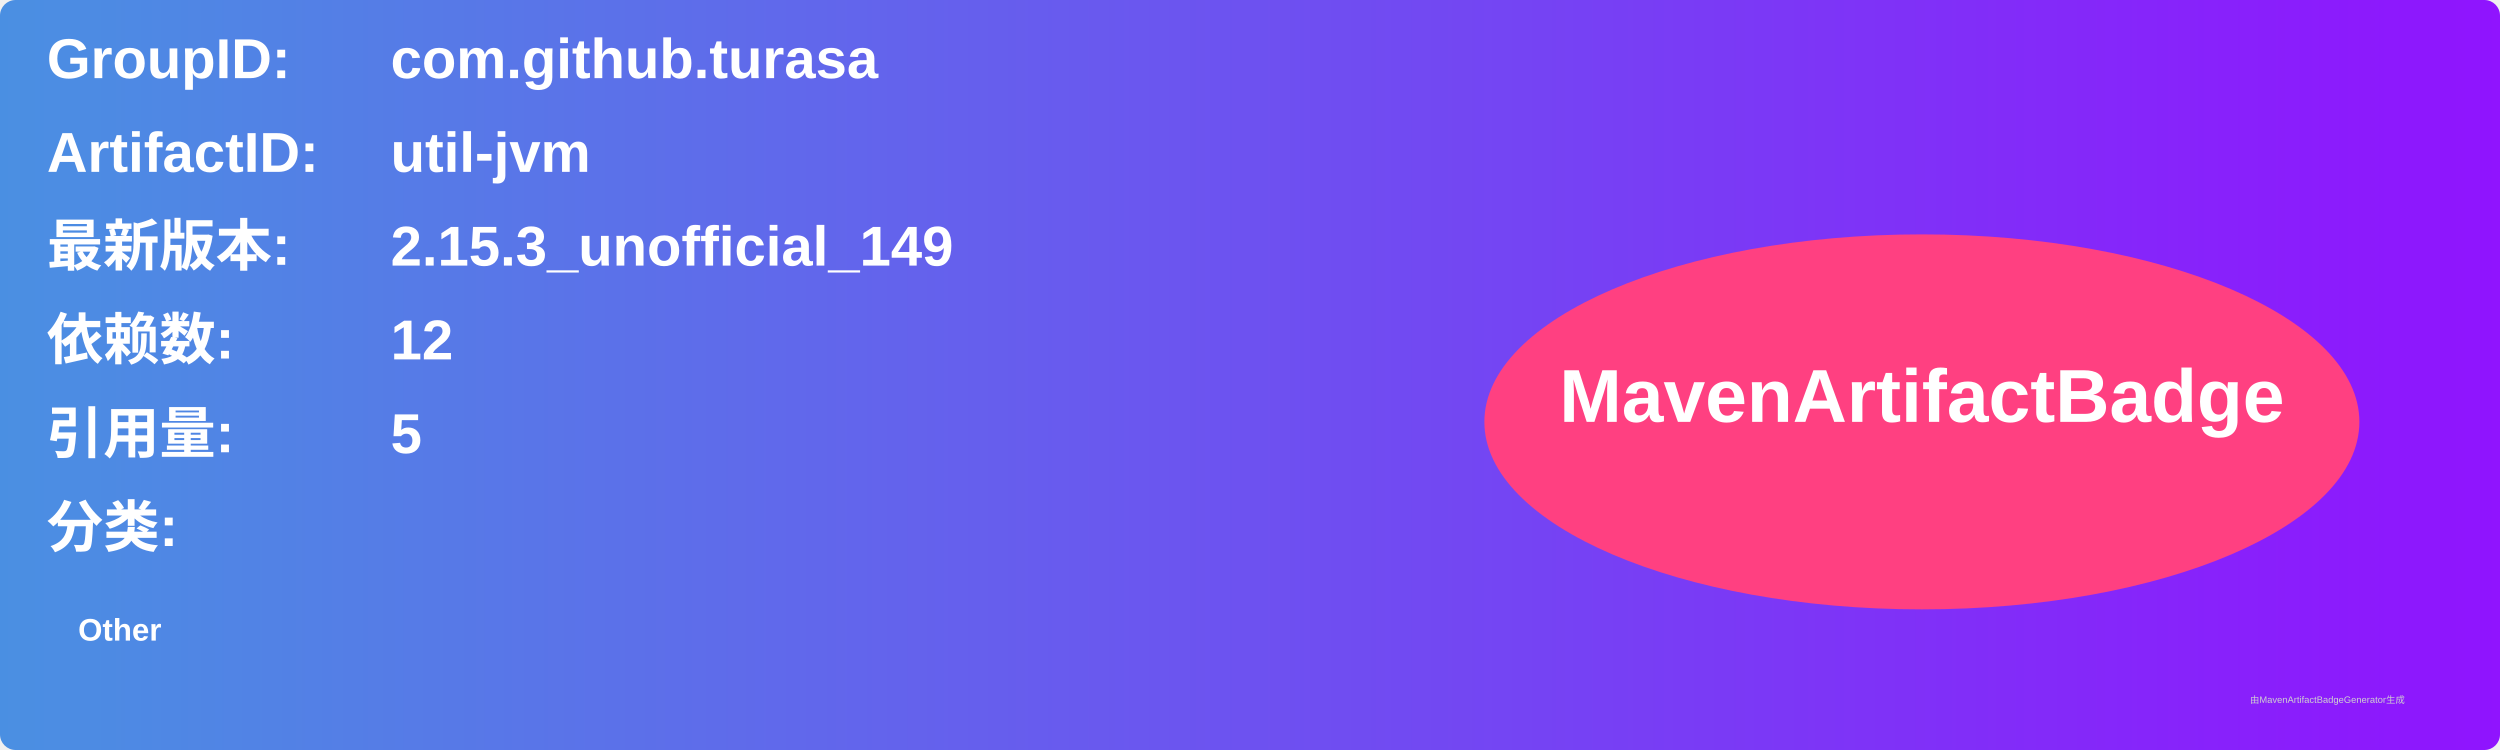
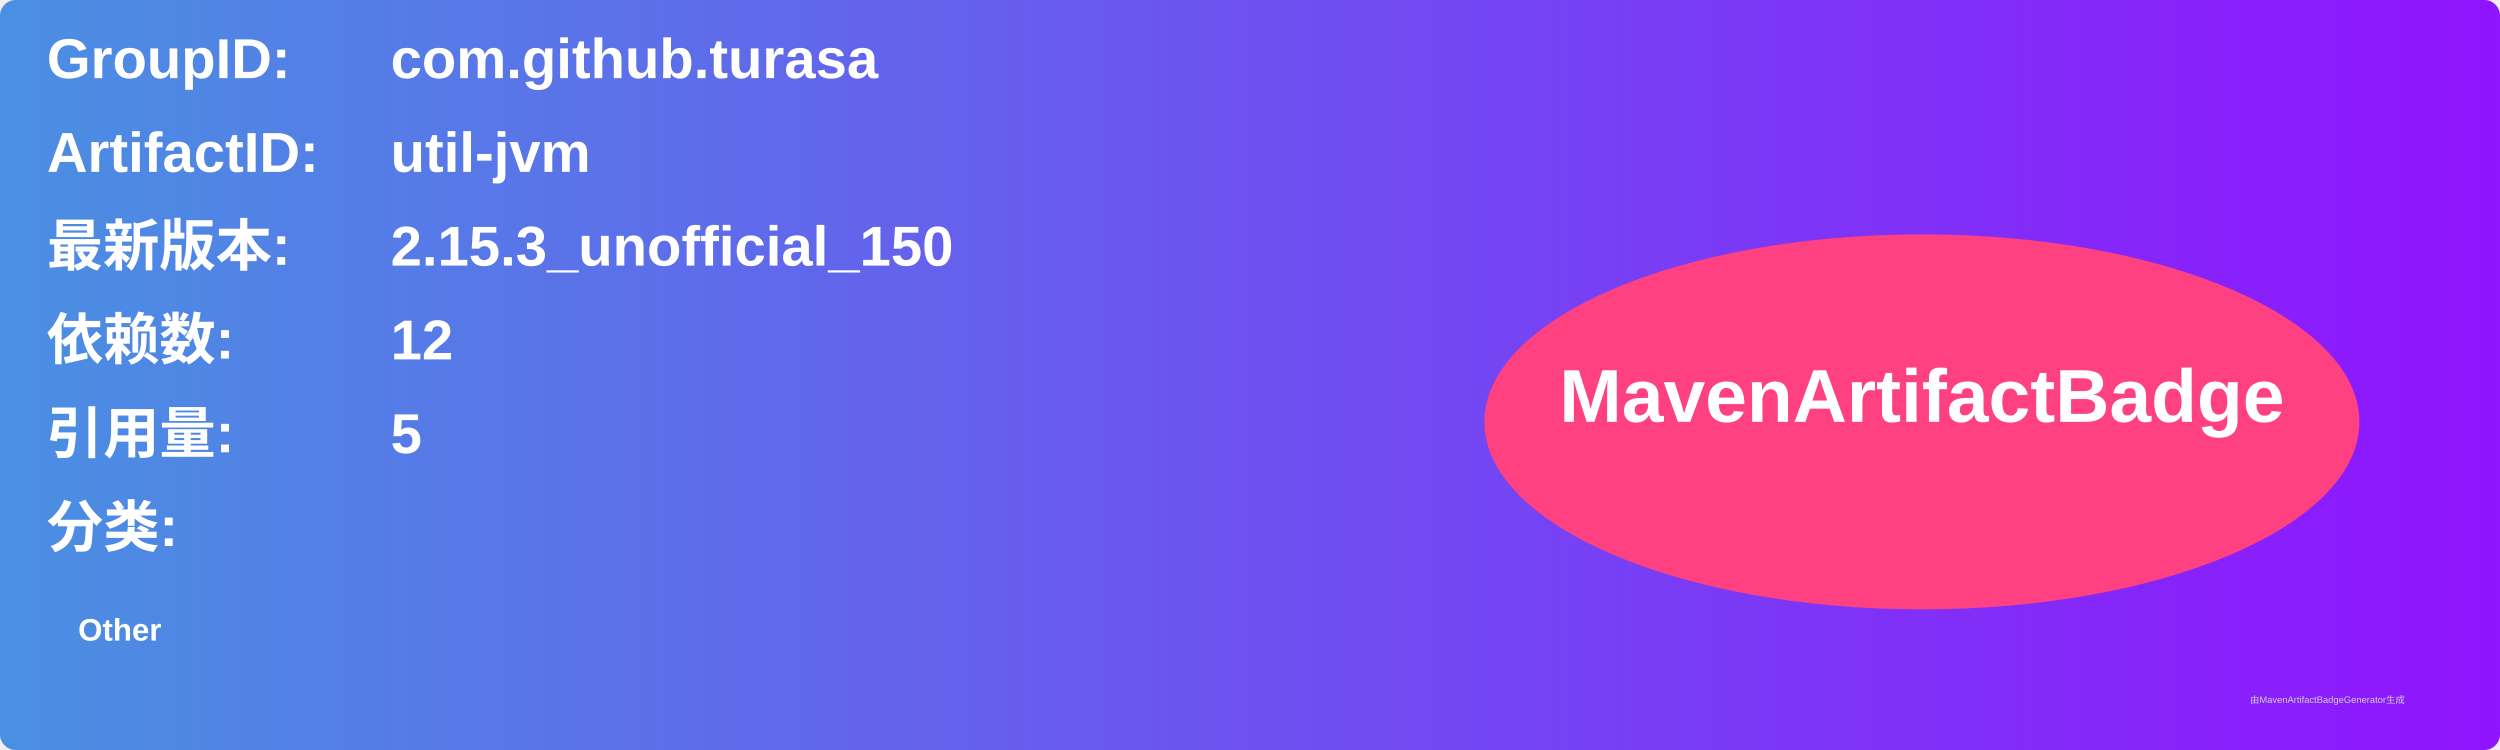
<svg xmlns="http://www.w3.org/2000/svg" width="800" height="240" viewBox="0 0 800 240">
  <linearGradient id="grad" x1="0%" y1="0%" x2="100%" y2="0%">
    <stop offset="0%" stop-color="#4a90e2" />
    <stop offset="100%" stop-color="#9013fe" />
  </linearGradient>
  <rect width="100%" height="100%" rx="5" ry="5" fill="url(#grad)" />
  <g transform="translate(15, 15)">
    <text x="0" y="10" font-family="Arial" font-size="18" fill="white" font-weight="bold" width="260">GroupID:</text>
    <text x="110" y="10" font-family="Arial" font-size="18" fill="white" font-weight="bold" width="460">com.github.turasa</text>
    <text x="0" y="40" font-family="Arial" font-size="18" fill="white" font-weight="bold" width="260">ArtifactID:</text>
    <text x="110" y="40" font-family="Arial" font-size="18" fill="white" font-weight="bold" width="460">util-jvm</text>
    <text x="0" y="70" font-family="Arial" font-size="18" fill="white" font-weight="bold">最新版本:</text>
    <text x="110" y="70" font-family="Arial" font-size="18" fill="white" font-weight="bold">
-       <tspan font-weight="bold">2.15.3_unofficial_149</tspan>
+       <tspan font-weight="bold">2.15.3_unofficial_150</tspan>
    </text>
    <text x="0" y="100" font-family="Arial" font-size="18" fill="white" font-weight="bold">依赖数: </text>
    <text x="110" y="100" font-family="Arial" font-size="18" fill="white">
      <tspan font-weight="bold">12</tspan>
    </text>
    <text x="0" y="130" font-family="Arial" font-size="18" fill="white" font-weight="bold">引用量: </text>
    <text x="110" y="130" font-family="Arial" font-size="18" fill="white">
      <tspan font-weight="bold">5</tspan>
    </text>
    <text x="0" y="160" font-family="Arial" font-size="18" fill="white" font-weight="bold">分类:</text>
    <text x="10" y="190" font-family="Arial" font-size="10" fill="white">
      <tspan font-weight="bold">Other</tspan>
    </text>
    <ellipse cx="600" cy="120" rx="140" ry="60" fill="#ff4081" />
    <text x="600" y="120" text-anchor="middle" font-family="Arial" font-size="24" fill="white" font-weight="bold">MavenArtifactBadge</text>
  </g>
  <text x="720" y="225" font-family="Arial" font-size="3" fill="#d0d0d0">由MavenArtifactBadgeGenerator生成</text>
</svg>
